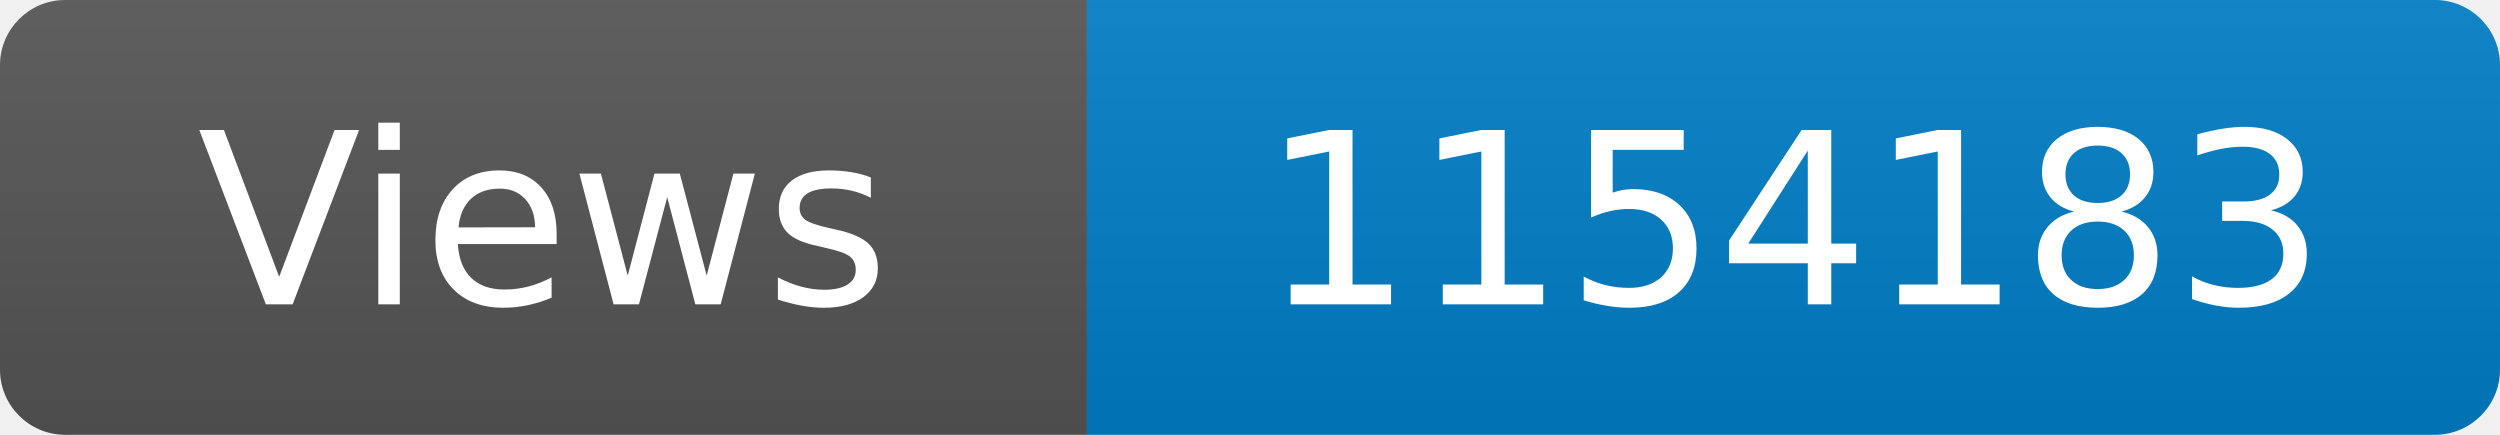
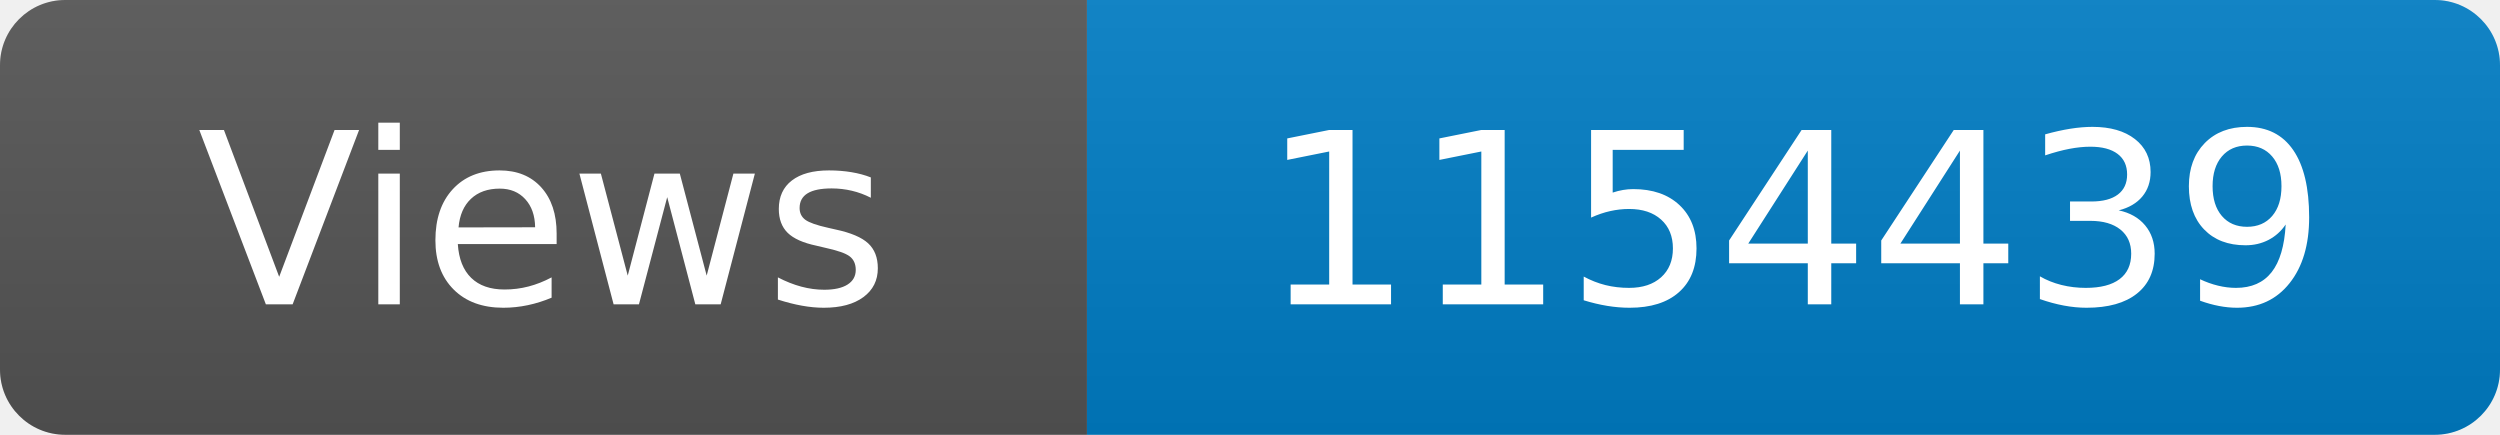
<svg xmlns="http://www.w3.org/2000/svg" width="115" height="20" role="img" aria-label="Maintained?: yes">
  <linearGradient id="s" x2="0" y2="100%">
    <stop offset="0" stop-color="#bbb" stop-opacity=".1" />
    <stop offset="1" stop-opacity=".1" />
  </linearGradient>
  <clipPath id="r">
    <rect width="115" height="20" rx="3" fill="#fff" />
  </clipPath>
  <g clip-path="url(#r)">
    <rect width="50" height="20" fill="#555" />
    <rect x="50" width="160" height="20" fill="#007ec6" />
    <rect width="115" height="20" fill="url(#s)" />
  </g>
  <g fill="#fff" text-anchor="middle" font-family="Verdana,Geneva,DejaVu Sans,sans-serif" font-size="110">
    <text x="250" y="140" transform="scale(.1)" fill="#fff">Views</text>
-     <text x="825" y="140" transform="scale(.1)" fill="#fff">1154183</text>
+     <text x="825" y="140" transform="scale(.1)" fill="#fff">1154439</text>
  </g>
</svg>
